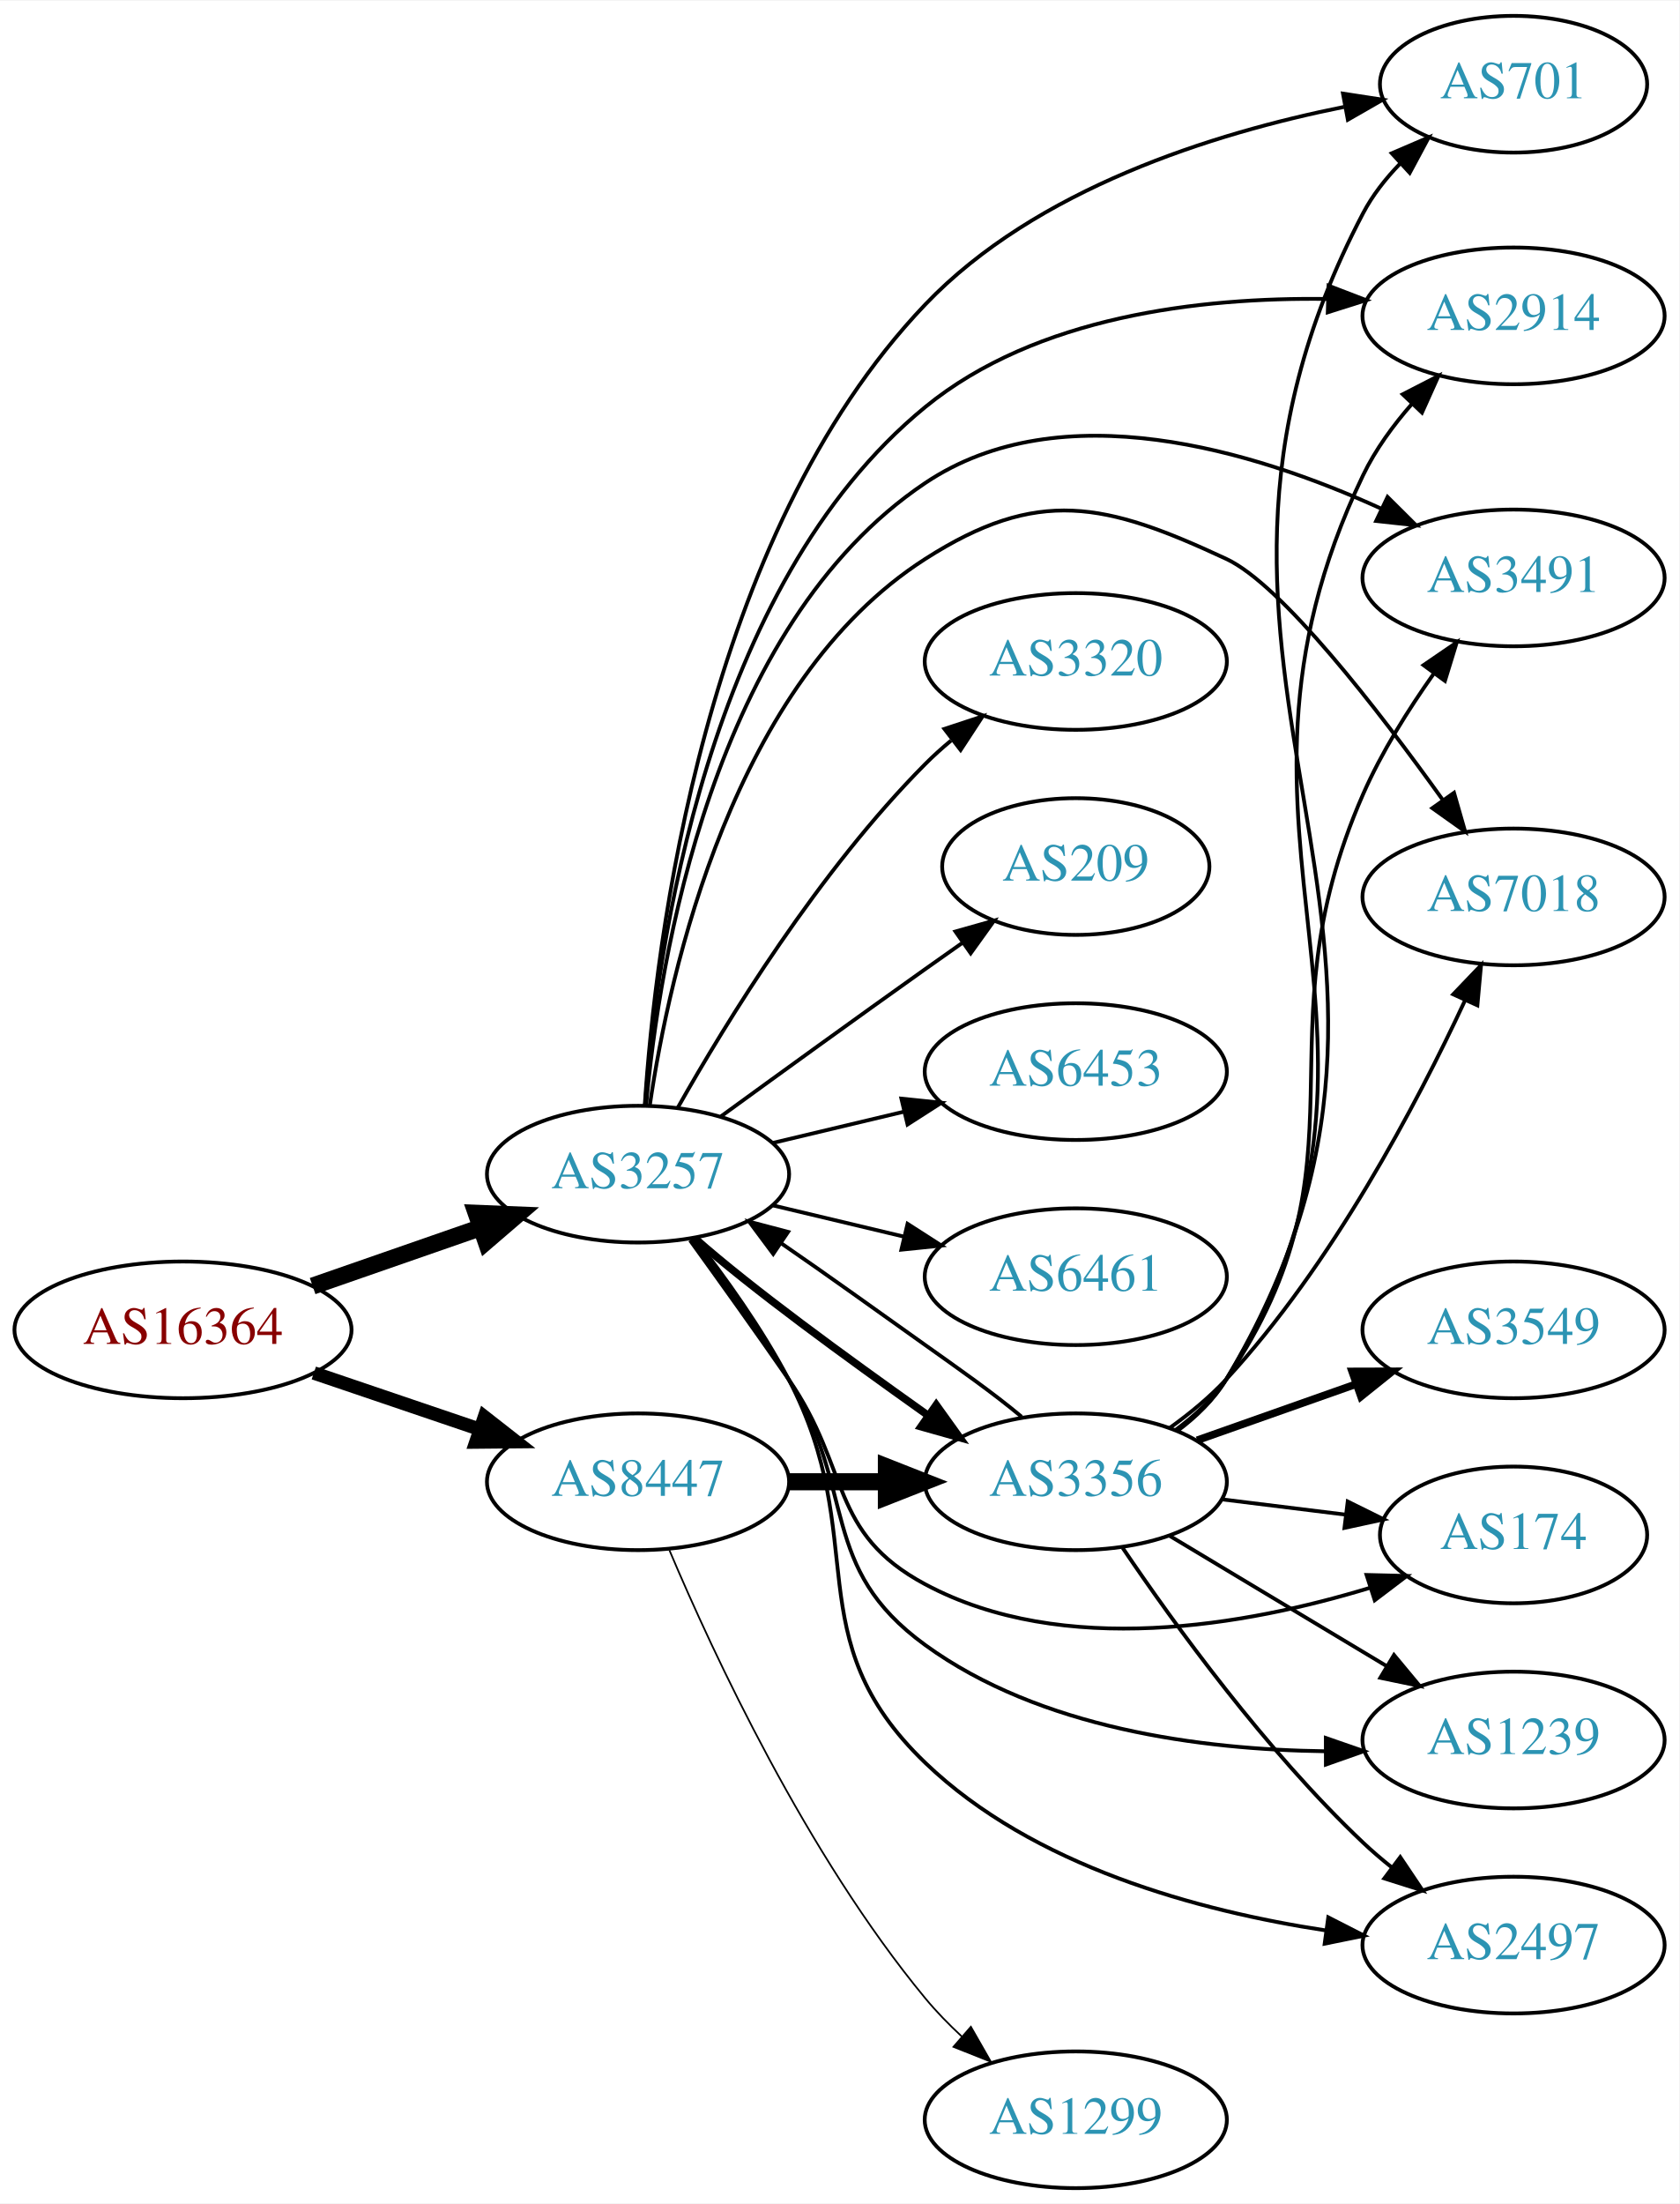
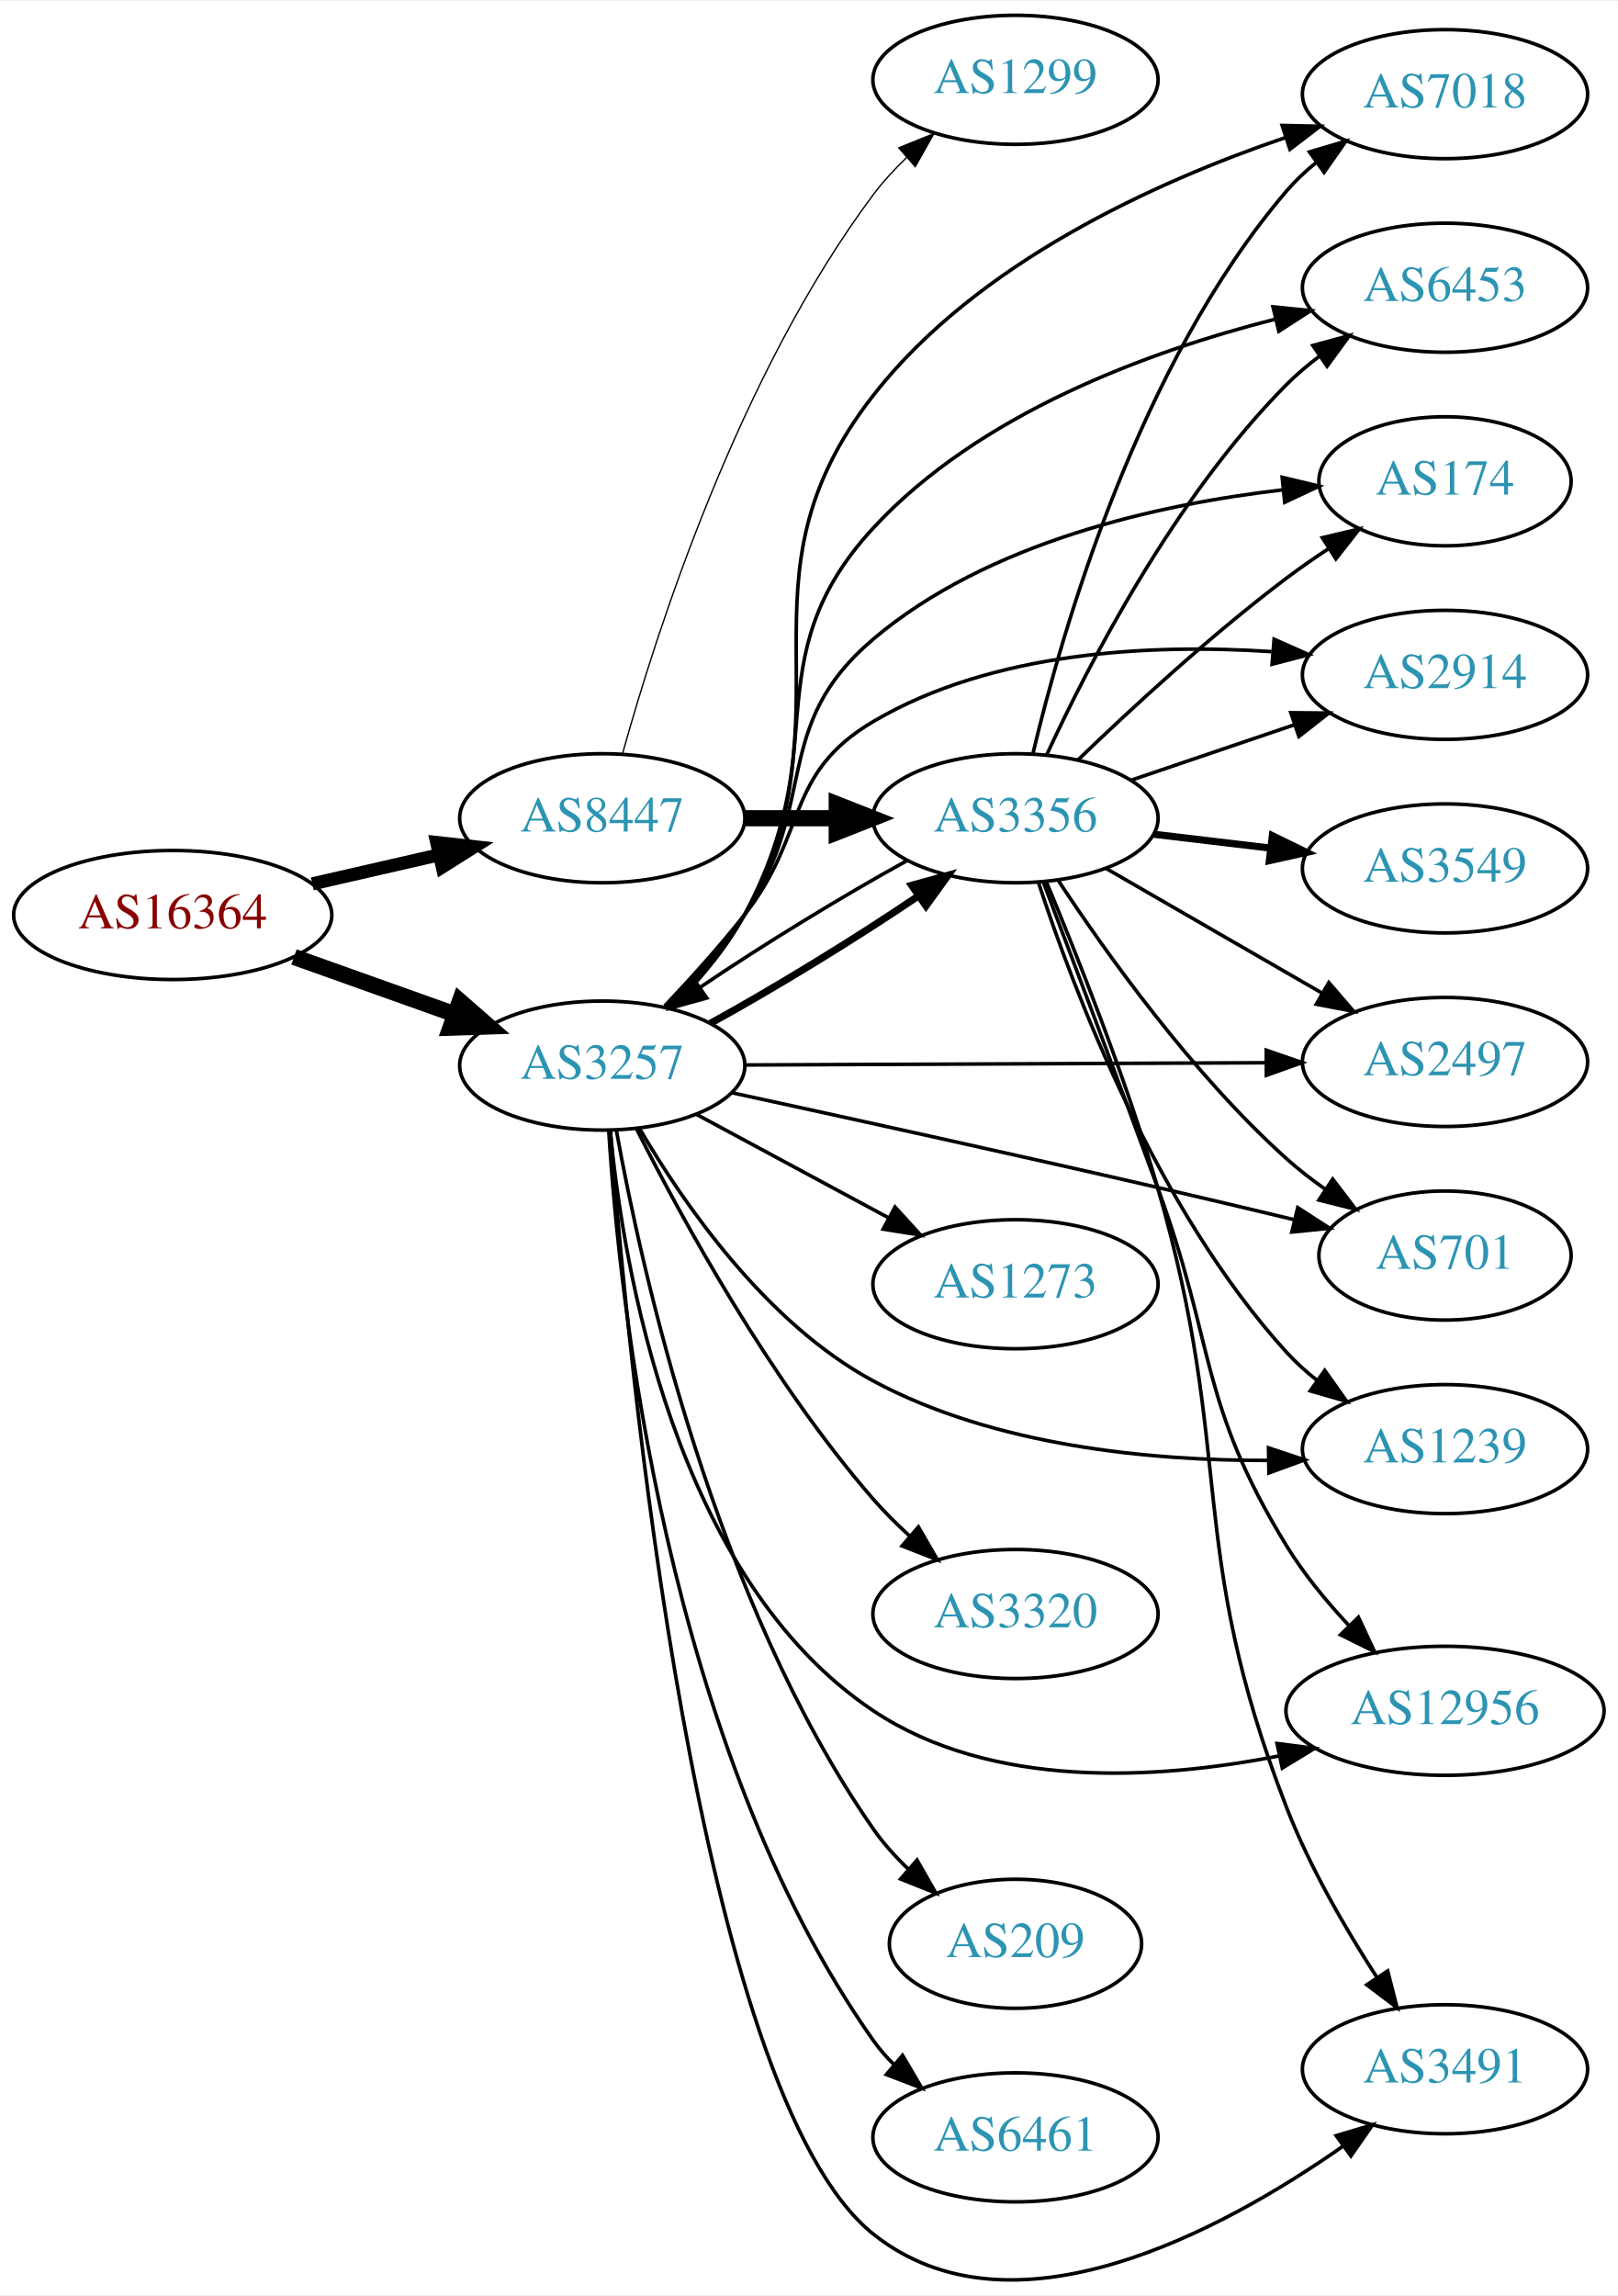
- <svg xmlns="http://www.w3.org/2000/svg" xmlns:xlink="http://www.w3.org/1999/xlink" width="442pt" height="580pt" viewBox="0.00 0.00 442.27 580.00">
-   <g id="graph0" class="graph" transform="scale(1 1) rotate(0) translate(4 576)">
-     <polygon fill="white" stroke="none" points="-4,4 -4,-576 438.271,-576 438.271,4 -4,4" />
+ <svg xmlns="http://www.w3.org/2000/svg" xmlns:xlink="http://www.w3.org/1999/xlink" width="451pt" height="640pt" viewBox="0.00 0.00 451.37 639.99">
+   <g id="graph0" class="graph" transform="scale(1 1) rotate(0) translate(4 635.995)">
+     <polygon fill="white" stroke="none" points="-4,4 -4,-635.995 447.37,-635.995 447.37,4 -4,4" />
    <g id="node1" class="node">
      <g id="a_node1">
        <a xlink:href="/asn/16364" xlink:title="AS16364 ~ Sony DADC Europe Limited [AT]">
-           <ellipse fill="#ffffff" stroke="black" cx="44.196" cy="-226" rx="44.393" ry="18" />
-           <text text-anchor="middle" x="44.196" y="-222.3" font-family="Times,serif" font-size="14.00" fill="#880000">AS16364</text>
+           <ellipse fill="#ffffff" stroke="black" cx="44.196" cy="-380.995" rx="44.393" ry="18" />
+           <text text-anchor="middle" x="44.196" y="-377.295" font-family="Times,serif" font-size="14.00" fill="#880000">AS16364</text>
        </a>
      </g>
    </g>
    <g id="node2" class="node">
      <g id="a_node2">
        <a xlink:href="/asn/3257" xlink:title="AS3257 ~ GTT [DE]">
-           <ellipse fill="#ffffff" stroke="black" cx="164.039" cy="-267" rx="39.794" ry="18" />
-           <text text-anchor="middle" x="164.039" y="-263.3" font-family="Times,serif" font-size="14.00" fill="#2c94b3">AS3257</text>
+           <ellipse fill="#ffffff" stroke="black" cx="164.039" cy="-338.995" rx="39.794" ry="18" />
+           <text text-anchor="middle" x="164.039" y="-335.295" font-family="Times,serif" font-size="14.00" fill="#2c94b3">AS3257</text>
        </a>
      </g>
    </g>
    <g id="edge1" class="edge">
-       <path fill="none" stroke="black" stroke-width="4.5" d="M78.335,-237.53C92.053,-242.302 108.092,-247.883 122.502,-252.896" />
-       <polygon fill="black" stroke="black" stroke-width="4.5" points="121.43,-256.692 132.168,-256.26 124.018,-249.255 121.43,-256.692" />
+       <path fill="none" stroke="black" stroke-width="4.5" d="M78.022,-369.295C91.855,-364.365 108.093,-358.578 122.651,-353.389" />
+       <polygon fill="black" stroke="black" stroke-width="4.5" points="124.313,-356.977 132.411,-349.911 121.669,-349.559 124.313,-356.977" />
    </g>
    <g id="node3" class="node">
      <g id="a_node3">
        <a xlink:href="/asn/8447" xlink:title="AS8447 ~ A1 Telekom Austria AG [AT]">
-           <ellipse fill="#ffffff" stroke="black" cx="164.039" cy="-186" rx="39.794" ry="18" />
-           <text text-anchor="middle" x="164.039" y="-182.3" font-family="Times,serif" font-size="14.00" fill="#2c94b3">AS8447</text>
+           <ellipse fill="#ffffff" stroke="black" cx="164.039" cy="-407.995" rx="39.794" ry="18" />
+           <text text-anchor="middle" x="164.039" y="-404.295" font-family="Times,serif" font-size="14.00" fill="#2c94b3">AS8447</text>
        </a>
      </g>
    </g>
    <g id="edge2" class="edge">
-       <path fill="none" stroke="black" stroke-width="3.536" d="M78.65,-214.645C92.251,-210.028 108.093,-204.651 122.354,-199.81" />
-       <polygon fill="black" stroke="black" stroke-width="3.536" points="123.583,-203.089 131.928,-196.56 121.333,-196.46 123.583,-203.089" />
+       <path fill="none" stroke="black" stroke-width="3.656" d="M83.131,-389.686C94.371,-392.262 106.784,-395.106 118.407,-397.769" />
+       <polygon fill="black" stroke="black" stroke-width="3.656" points="117.84,-401.23 128.369,-400.051 119.403,-394.406 117.84,-401.23" />
    </g>
    <g id="node4" class="node">
      <g id="a_node4">
        <a xlink:href="/asn/174" xlink:title="AS174 ~ Cogent Communications [US]">
-           <ellipse fill="#ffffff" stroke="black" cx="394.625" cy="-172" rx="35.194" ry="18" />
-           <text text-anchor="middle" x="394.625" y="-168.3" font-family="Times,serif" font-size="14.00" fill="#2c94b3">AS174</text>
+           <ellipse fill="#ffffff" stroke="black" cx="399.174" cy="-501.995" rx="35.194" ry="18" />
+           <text text-anchor="middle" x="399.174" y="-498.295" font-family="Times,serif" font-size="14.00" fill="#2c94b3">AS174</text>
        </a>
      </g>
    </g>
    <g id="edge3" class="edge">
-       <path fill="none" stroke="black" d="M177.718,-249.594C185.333,-239.063 195.166,-225.33 203.685,-213 220.081,-189.269 214.254,-172.61 239.685,-159 276.009,-139.56 324.167,-148.13 356.878,-158.095" />
-       <polygon fill="black" stroke="black" points="355.913,-161.461 366.504,-161.203 358.063,-154.8 355.913,-161.461" />
+       <path fill="none" stroke="black" d="M182.1,-355.162C189.336,-362.585 197.505,-371.777 203.685,-380.995 224.722,-412.374 210.843,-433.596 239.685,-457.995 271.693,-485.071 319.113,-495.563 353.742,-499.587" />
+       <polygon fill="black" stroke="black" points="353.743,-503.105 364.047,-500.639 354.454,-496.141 353.743,-503.105" />
    </g>
    <g id="node5" class="node">
      <g id="a_node5">
-         <a xlink:href="/asn/6453" xlink:title="AS6453 ~ TATA COMMUNICATIONS (AMERICA) INC [US]">
-           <ellipse fill="#ffffff" stroke="black" cx="279.332" cy="-294" rx="39.794" ry="18" />
-           <text text-anchor="middle" x="279.332" y="-290.3" font-family="Times,serif" font-size="14.00" fill="#2c94b3">AS6453</text>
+         <a xlink:href="/asn/2914" xlink:title="AS2914 ~ NTT America, Inc. [US]">
+           <ellipse fill="#ffffff" stroke="black" cx="399.174" cy="-447.995" rx="39.794" ry="18" />
+           <text text-anchor="middle" x="399.174" y="-444.295" font-family="Times,serif" font-size="14.00" fill="#2c94b3">AS2914</text>
        </a>
      </g>
    </g>
    <g id="edge4" class="edge">
-       <path fill="none" stroke="black" d="M199.646,-275.248C210.517,-277.838 222.671,-280.735 234.114,-283.462" />
-       <polygon fill="black" stroke="black" points="233.397,-286.889 243.936,-285.803 235.02,-280.08 233.397,-286.889" />
+       <path fill="none" stroke="black" d="M181.458,-355.628C188.575,-363.138 196.829,-372.268 203.685,-380.995 221.505,-403.677 214.832,-420.355 239.685,-434.995 273.063,-454.655 317.465,-456.669 350.778,-454.475" />
+       <polygon fill="black" stroke="black" points="351.493,-457.928 361.177,-453.631 350.927,-450.951 351.493,-457.928" />
    </g>
    <g id="node6" class="node">
      <g id="a_node6">
-         <a xlink:href="/asn/1239" xlink:title="AS1239 ~ Sprint [US]">
-           <ellipse fill="#ffffff" stroke="black" cx="394.625" cy="-118" rx="39.794" ry="18" />
-           <text text-anchor="middle" x="394.625" y="-114.3" font-family="Times,serif" font-size="14.00" fill="#2c94b3">AS1239</text>
+         <a xlink:href="/asn/3356" xlink:title="AS3356 ~ Level 3 Parent, LLC [US]">
+           <ellipse fill="#ffffff" stroke="black" cx="279.332" cy="-407.995" rx="39.794" ry="18" />
+           <text text-anchor="middle" x="279.332" y="-404.295" font-family="Times,serif" font-size="14.00" fill="#2c94b3">AS3356</text>
        </a>
      </g>
    </g>
    <g id="edge5" class="edge">
-       <path fill="none" stroke="black" d="M178.234,-249.929C186.032,-239.517 195.876,-225.792 203.685,-213 221.914,-183.14 211.384,-163.565 239.685,-143 269.925,-121.026 312.32,-115.482 344.964,-115.038" />
-       <polygon fill="black" stroke="black" points="345.186,-118.538 355.193,-115.058 345.2,-111.538 345.186,-118.538" />
+       <path fill="none" stroke="black" stroke-width="2" d="M194.214,-350.776C212.08,-360.582 234.756,-374.455 252.061,-386.195" />
+       <polygon fill="black" stroke="black" stroke-width="2" points="250.358,-389.273 260.567,-392.107 254.353,-383.525 250.358,-389.273" />
    </g>
    <g id="node7" class="node">
      <g id="a_node7">
        <a xlink:href="/asn/2497" xlink:title="AS2497 ~ Internet Initiative Japan Inc. [JP]">
-           <ellipse fill="#ffffff" stroke="black" cx="394.625" cy="-64" rx="39.794" ry="18" />
-           <text text-anchor="middle" x="394.625" y="-60.3" font-family="Times,serif" font-size="14.00" fill="#2c94b3">AS2497</text>
+           <ellipse fill="#ffffff" stroke="black" cx="399.174" cy="-339.995" rx="39.794" ry="18" />
+           <text text-anchor="middle" x="399.174" y="-336.295" font-family="Times,serif" font-size="14.00" fill="#2c94b3">AS2497</text>
        </a>
      </g>
    </g>
    <g id="edge6" class="edge">
-       <path fill="none" stroke="black" d="M178.862,-250.285C186.883,-239.999 196.741,-226.281 203.685,-213 225.767,-170.769 205.318,-145.014 239.685,-112 268.044,-84.757 311.629,-72.96 345.193,-67.859" />
-       <polygon fill="black" stroke="black" points="345.827,-71.305 355.26,-66.482 344.877,-64.37 345.827,-71.305" />
+       <path fill="none" stroke="black" d="M203.798,-339.161C243.714,-339.332 306.032,-339.6 349.304,-339.785" />
+       <polygon fill="black" stroke="black" points="349.307,-343.285 359.322,-339.828 349.337,-336.285 349.307,-343.285" />
    </g>
    <g id="node8" class="node">
      <g id="a_node8">
-         <a xlink:href="/asn/3356" xlink:title="AS3356 ~ Level 3 Parent, LLC [US]">
-           <ellipse fill="#ffffff" stroke="black" cx="279.332" cy="-186" rx="39.794" ry="18" />
-           <text text-anchor="middle" x="279.332" y="-182.3" font-family="Times,serif" font-size="14.00" fill="#2c94b3">AS3356</text>
+         <a xlink:href="/asn/12956" xlink:title="AS12956 ~ TELXIUS [ES]">
+           <ellipse fill="#ffffff" stroke="black" cx="399.174" cy="-158.995" rx="44.393" ry="18" />
+           <text text-anchor="middle" x="399.174" y="-155.295" font-family="Times,serif" font-size="14.00" fill="#2c94b3">AS12956</text>
        </a>
      </g>
    </g>
    <g id="edge7" class="edge">
-       <path fill="none" stroke="black" stroke-width="2" d="M179.022,-250.103C193.984,-236.868 218.436,-219.107 239.685,-204 239.96,-203.804 240.237,-203.608 240.514,-203.411" />
-       <polygon fill="black" stroke="black" stroke-width="2" points="242.576,-206.24 248.756,-197.634 238.559,-200.508 242.576,-206.24" />
+       <path fill="none" stroke="black" d="M166.247,-320.906C169.863,-283.089 184.122,-196.104 239.685,-158.995 272.656,-136.974 318.723,-139.743 352.697,-146.371" />
+       <polygon fill="black" stroke="black" points="352.315,-149.868 362.825,-148.529 353.774,-143.022 352.315,-149.868" />
    </g>
    <g id="node9" class="node">
      <g id="a_node9">
-         <a xlink:href="/asn/6461" xlink:title="AS6461 ~ Zayo Bandwidth [US]">
-           <ellipse fill="#ffffff" stroke="black" cx="279.332" cy="-240" rx="39.794" ry="18" />
-           <text text-anchor="middle" x="279.332" y="-236.3" font-family="Times,serif" font-size="14.00" fill="#2c94b3">AS6461</text>
+         <a xlink:href="/asn/3491" xlink:title="AS3491 ~ PCCW Global, Inc. [US]">
+           <ellipse fill="#ffffff" stroke="black" cx="399.174" cy="-58.995" rx="39.794" ry="18" />
+           <text text-anchor="middle" x="399.174" y="-55.295" font-family="Times,serif" font-size="14.00" fill="#2c94b3">AS3491</text>
        </a>
      </g>
    </g>
    <g id="edge8" class="edge">
-       <path fill="none" stroke="black" d="M199.646,-258.752C210.517,-256.162 222.671,-253.265 234.114,-250.538" />
-       <polygon fill="black" stroke="black" points="235.02,-253.92 243.936,-248.197 233.397,-247.111 235.02,-253.92" />
+       <path fill="none" stroke="black" d="M166.311,-320.904C171.128,-258.242 190.532,-52.165 239.685,-12.995 278.312,17.787 336.786,-13.748 370.861,-37.63" />
+       <polygon fill="black" stroke="black" points="368.817,-40.471 378.971,-43.494 372.918,-34.798 368.817,-40.471" />
    </g>
    <g id="node10" class="node">
      <g id="a_node10">
-         <a xlink:href="/asn/701" xlink:title="AS701 ~ UUNET [US]">
-           <ellipse fill="#ffffff" stroke="black" cx="394.625" cy="-554" rx="35.194" ry="18" />
-           <text text-anchor="middle" x="394.625" y="-550.3" font-family="Times,serif" font-size="14.00" fill="#2c94b3">AS701</text>
+         <a xlink:href="/asn/7018" xlink:title="AS7018 ~ AT&amp;T Services, Inc. [US]">
+           <ellipse fill="#ffffff" stroke="black" cx="399.174" cy="-609.995" rx="39.794" ry="18" />
+           <text text-anchor="middle" x="399.174" y="-606.295" font-family="Times,serif" font-size="14.00" fill="#2c94b3">AS7018</text>
        </a>
      </g>
    </g>
    <g id="edge9" class="edge">
-       <path fill="none" stroke="black" d="M165.811,-285.118C168.587,-327.659 181.323,-434.937 239.685,-496 268.834,-526.498 315.6,-541.111 349.945,-548.017" />
-       <polygon fill="black" stroke="black" points="349.701,-551.532 360.172,-549.922 350.982,-544.65 349.701,-551.532" />
+       <path fill="none" stroke="black" d="M183.372,-355.029C190.659,-362.292 198.521,-371.396 203.685,-380.995 235.146,-439.47 198.796,-473.677 239.685,-525.995 268.607,-563.001 318.461,-585.558 354.544,-597.848" />
+       <polygon fill="black" stroke="black" points="353.734,-601.266 364.327,-601.045 355.909,-594.612 353.734,-601.266" />
    </g>
    <g id="node11" class="node">
      <g id="a_node11">
-         <a xlink:href="/asn/2914" xlink:title="AS2914 ~ NTT America, Inc. [US]">
-           <ellipse fill="#ffffff" stroke="black" cx="394.625" cy="-493" rx="39.794" ry="18" />
-           <text text-anchor="middle" x="394.625" y="-489.3" font-family="Times,serif" font-size="14.00" fill="#2c94b3">AS2914</text>
+         <a xlink:href="/asn/1273" xlink:title="AS1273 ~ Vodafone Group PLC [EU]">
+           <ellipse fill="#ffffff" stroke="black" cx="279.332" cy="-277.995" rx="39.794" ry="18" />
+           <text text-anchor="middle" x="279.332" y="-274.295" font-family="Times,serif" font-size="14.00" fill="#2c94b3">AS1273</text>
        </a>
      </g>
    </g>
    <g id="edge10" class="edge">
-       <path fill="none" stroke="black" d="M165.906,-285.273C168.871,-325.476 181.958,-421.767 239.685,-469 268.964,-492.956 312.2,-497.9 345.402,-497.455" />
-       <polygon fill="black" stroke="black" points="345.911,-500.941 355.799,-497.138 345.697,-493.944 345.911,-500.941" />
+       <path fill="none" stroke="black" d="M190.182,-325.457C205.913,-316.987 226.397,-305.958 243.659,-296.664" />
+       <polygon fill="black" stroke="black" points="245.721,-299.528 252.867,-291.706 242.403,-293.365 245.721,-299.528" />
    </g>
    <g id="node12" class="node">
      <g id="a_node12">
-         <a xlink:href="/asn/3491" xlink:title="AS3491 ~ PCCW Global, Inc. [US]">
-           <ellipse fill="#ffffff" stroke="black" cx="394.625" cy="-424" rx="39.794" ry="18" />
-           <text text-anchor="middle" x="394.625" y="-420.3" font-family="Times,serif" font-size="14.00" fill="#2c94b3">AS3491</text>
+         <a xlink:href="/asn/701" xlink:title="AS701 ~ UUNET [US]">
+           <ellipse fill="#ffffff" stroke="black" cx="399.174" cy="-285.995" rx="35.194" ry="18" />
+           <text text-anchor="middle" x="399.174" y="-282.295" font-family="Times,serif" font-size="14.00" fill="#2c94b3">AS701</text>
        </a>
      </g>
    </g>
    <g id="edge11" class="edge">
-       <path fill="none" stroke="black" d="M166.149,-284.993C169.584,-323.059 183.526,-411.335 239.685,-449 275.501,-473.022 326.34,-457.474 359.643,-442.297" />
-       <polygon fill="black" stroke="black" points="361.443,-445.316 368.962,-437.851 358.429,-438.998 361.443,-445.316" />
+       <path fill="none" stroke="black" d="M200.235,-331.411C231.462,-324.637 278.305,-314.365 318.978,-304.995 331.357,-302.143 344.802,-298.953 357.039,-296.013" />
+       <polygon fill="black" stroke="black" points="358.084,-299.361 366.985,-293.615 356.443,-292.556 358.084,-299.361" />
    </g>
    <g id="node13" class="node">
      <g id="a_node13">
-         <a xlink:href="/asn/7018" xlink:title="AS7018 ~ AT&amp;T Services, Inc. [US]">
-           <ellipse fill="#ffffff" stroke="black" cx="394.625" cy="-340" rx="39.794" ry="18" />
-           <text text-anchor="middle" x="394.625" y="-336.3" font-family="Times,serif" font-size="14.00" fill="#2c94b3">AS7018</text>
+         <a xlink:href="/asn/6453" xlink:title="AS6453 ~ TATA COMMUNICATIONS (AMERICA) INC [US]">
+           <ellipse fill="#ffffff" stroke="black" cx="399.174" cy="-555.995" rx="39.794" ry="18" />
+           <text text-anchor="middle" x="399.174" y="-552.295" font-family="Times,serif" font-size="14.00" fill="#2c94b3">AS6453</text>
        </a>
      </g>
    </g>
    <g id="edge12" class="edge">
-       <path fill="none" stroke="black" d="M167.15,-285.203C172.311,-320.276 189.091,-396.606 239.685,-429 269.364,-448.003 287.04,-443.897 318.978,-429 333.546,-422.205 358.918,-389.358 375.989,-365.542" />
-       <polygon fill="black" stroke="black" points="378.944,-367.425 381.867,-357.241 373.231,-363.379 378.944,-367.425" />
+       <path fill="none" stroke="black" d="M183.009,-355.234C190.235,-362.531 198.149,-371.606 203.685,-380.995 229.385,-424.578 205.334,-451.846 239.685,-488.995 269.22,-520.935 316.438,-538.217 351.665,-547.183" />
+       <polygon fill="black" stroke="black" points="351.176,-550.665 361.717,-549.6 352.813,-543.859 351.176,-550.665" />
    </g>
    <g id="node14" class="node">
      <g id="a_node14">
-         <a xlink:href="/asn/3320" xlink:title="AS3320 ~ DTAG [DE]">
-           <ellipse fill="#ffffff" stroke="black" cx="279.332" cy="-402" rx="39.794" ry="18" />
-           <text text-anchor="middle" x="279.332" y="-398.3" font-family="Times,serif" font-size="14.00" fill="#2c94b3">AS3320</text>
+         <a xlink:href="/asn/209" xlink:title="AS209 ~ CenturyLink Communications, LLC [US]">
+           <ellipse fill="#ffffff" stroke="black" cx="279.332" cy="-93.995" rx="35.194" ry="18" />
+           <text text-anchor="middle" x="279.332" y="-90.295" font-family="Times,serif" font-size="14.00" fill="#2c94b3">AS209</text>
        </a>
      </g>
    </g>
    <g id="edge13" class="edge">
-       <path fill="none" stroke="black" d="M174.498,-284.49C187.28,-307.096 211.712,-346.886 239.685,-375 241.796,-377.121 244.092,-379.188 246.477,-381.171" />
-       <polygon fill="black" stroke="black" points="244.73,-384.242 254.793,-387.556 248.993,-378.69 244.73,-384.242" />
+       <path fill="none" stroke="black" d="M167.971,-320.954C174.945,-282.265 195.358,-189.67 239.685,-125.995 242.463,-122.005 245.866,-118.233 249.491,-114.775" />
+       <polygon fill="black" stroke="black" points="251.863,-117.35 257.111,-108.146 247.269,-112.069 251.863,-117.35" />
    </g>
    <g id="node15" class="node">
      <g id="a_node15">
-         <a xlink:href="/asn/209" xlink:title="AS209 ~ CenturyLink Communications, LLC [US]">
-           <ellipse fill="#ffffff" stroke="black" cx="279.332" cy="-348" rx="35.194" ry="18" />
-           <text text-anchor="middle" x="279.332" y="-344.3" font-family="Times,serif" font-size="14.00" fill="#2c94b3">AS209</text>
+         <a xlink:href="/asn/3320" xlink:title="AS3320 ~ DTAG [DE]">
+           <ellipse fill="#ffffff" stroke="black" cx="279.332" cy="-185.995" rx="39.794" ry="18" />
+           <text text-anchor="middle" x="279.332" y="-182.295" font-family="Times,serif" font-size="14.00" fill="#2c94b3">AS3320</text>
        </a>
      </g>
    </g>
    <g id="edge14" class="edge">
-       <path fill="none" stroke="black" d="M185.887,-282.222C200.821,-293.091 221.435,-308.025 239.685,-321 242.895,-323.282 246.264,-325.661 249.619,-328.018" />
-       <polygon fill="black" stroke="black" points="247.631,-330.899 257.83,-333.77 251.647,-325.166 247.631,-330.899" />
-     </g>
-     <g id="edge24" class="edge">
-       <path fill="none" stroke="black" stroke-width="4.5" d="M203.711,-186C211.914,-186 220.678,-186 229.21,-186" />
-       <polygon fill="black" stroke="black" stroke-width="4.5" points="229.449,-189.938 239.449,-186 229.449,-182.063 229.449,-189.938" />
+       <path fill="none" stroke="black" d="M173.574,-321.373C186.024,-296.692 210.848,-251.142 239.685,-217.995 242.726,-214.499 246.172,-211.075 249.723,-207.843" />
+       <polygon fill="black" stroke="black" points="252.242,-210.293 257.548,-201.123 247.681,-204.983 252.242,-210.293" />
+     </g>
+     <g id="node16" class="node">
+       <g id="a_node16">
+         <a xlink:href="/asn/6461" xlink:title="AS6461 ~ Zayo Bandwidth [US]">
+           <ellipse fill="#ffffff" stroke="black" cx="279.332" cy="-39.995" rx="39.794" ry="18" />
+           <text text-anchor="middle" x="279.332" y="-36.295" font-family="Times,serif" font-size="14.00" fill="#2c94b3">AS6461</text>
+         </a>
+       </g>
+     </g>
+     <g id="edge15" class="edge">
+       <path fill="none" stroke="black" d="M165.856,-320.677C168.761,-274.097 181.815,-149.02 239.685,-66.995 241.366,-64.612 243.327,-62.37 245.459,-60.275" />
+       <polygon fill="black" stroke="black" points="247.823,-62.86 253.2,-53.73 243.303,-57.514 247.823,-62.86" />
    </g>
    <g id="node17" class="node">
      <g id="a_node17">
+         <a xlink:href="/asn/1239" xlink:title="AS1239 ~ Sprint [US]">
+           <ellipse fill="#ffffff" stroke="black" cx="399.174" cy="-231.995" rx="39.794" ry="18" />
+           <text text-anchor="middle" x="399.174" y="-228.295" font-family="Times,serif" font-size="14.00" fill="#2c94b3">AS1239</text>
+         </a>
+       </g>
+     </g>
+     <g id="edge16" class="edge">
+       <path fill="none" stroke="black" d="M174.495,-321.334C186.613,-300.637 209.688,-267.123 239.685,-250.995 273.383,-232.877 316.829,-228.775 349.709,-228.841" />
+       <polygon fill="black" stroke="black" points="349.935,-232.344 359.987,-228.996 350.041,-225.345 349.935,-232.344" />
+     </g>
+     <g id="edge28" class="edge">
+       <path fill="none" stroke="black" stroke-width="4.5" d="M203.711,-407.995C211.914,-407.995 220.678,-407.995 229.21,-407.995" />
+       <polygon fill="black" stroke="black" stroke-width="4.5" points="229.449,-411.932 239.449,-407.995 229.449,-404.057 229.449,-411.932" />
+     </g>
+     <g id="node19" class="node">
+       <g id="a_node19">
        <a xlink:href="/asn/1299" xlink:title="AS1299 ~ Telia Carrier [EU]">
-           <ellipse fill="#ffffff" stroke="black" cx="279.332" cy="-18" rx="39.794" ry="18" />
-           <text text-anchor="middle" x="279.332" y="-14.3" font-family="Times,serif" font-size="14.00" fill="#2c94b3">AS1299</text>
-         </a>
-       </g>
+           <ellipse fill="#ffffff" stroke="black" cx="279.332" cy="-613.995" rx="39.794" ry="18" />
+           <text text-anchor="middle" x="279.332" y="-610.295" font-family="Times,serif" font-size="14.00" fill="#2c94b3">AS1299</text>
+         </a>
+       </g>
+     </g>
+     <g id="edge29" class="edge">
+       <path fill="none" stroke="black" stroke-width="0.375" d="M169.686,-425.966C178.915,-459.229 201.981,-531.589 239.685,-581.995 242.4,-585.624 245.608,-589.1 248.996,-592.335" />
+       <polygon fill="black" stroke="black" stroke-width="0.375" points="246.757,-595.027 256.58,-598.998 251.377,-589.769 246.757,-595.027" />
+     </g>
+     <g id="edge22" class="edge">
+       <path fill="none" stroke="black" d="M248.992,-396.124C231.207,-386.353 208.7,-372.583 191.468,-360.903" />
+       <polygon fill="black" stroke="black" points="193.201,-357.845 182.99,-355.017 189.209,-363.595 193.201,-357.845" />
+     </g>
+     <g id="edge18" class="edge">
+       <path fill="none" stroke="black" d="M296.809,-424.304C311.477,-438.444 333.827,-459.08 354.978,-474.995 358.655,-477.761 362.622,-480.519 366.608,-483.156" />
+       <polygon fill="black" stroke="black" points="364.954,-486.253 375.264,-488.696 368.728,-480.357 364.954,-486.253" />
+     </g>
+     <g id="edge21" class="edge">
+       <path fill="none" stroke="black" d="M311.602,-418.609C325.585,-423.356 342.256,-429.014 357.218,-434.093" />
+       <polygon fill="black" stroke="black" points="356.163,-437.431 366.758,-437.331 358.413,-430.802 356.163,-437.431" />
+     </g>
+     <g id="edge19" class="edge">
+       <path fill="none" stroke="black" d="M304.463,-394.07C321.902,-384.007 345.676,-370.288 364.914,-359.187" />
+       <polygon fill="black" stroke="black" points="366.758,-362.164 373.67,-354.135 363.259,-356.101 366.758,-362.164" />
+     </g>
+     <g id="edge27" class="edge">
+       <path fill="none" stroke="black" d="M287.107,-390.159C294.88,-369.642 307.974,-334.932 318.978,-304.995 335.275,-260.659 330.298,-245.271 354.978,-204.995 359.75,-197.207 365.996,-189.612 372.249,-182.912" />
+       <polygon fill="black" stroke="black" points="375.012,-185.093 379.505,-175.498 370.009,-180.196 375.012,-185.093" />
+     </g>
+     <g id="edge24" class="edge">
+       <path fill="none" stroke="black" d="M287.878,-390.412C296.359,-370.128 310.1,-335.63 318.978,-304.995 340.837,-229.562 326.597,-205.223 354.978,-131.995 361.439,-115.324 371.487,-98.048 380.266,-84.489" />
+       <polygon fill="black" stroke="black" points="383.182,-86.425 385.802,-76.159 377.352,-82.55 383.182,-86.425" />
+     </g>
+     <g id="edge26" class="edge">
+       <path fill="none" stroke="black" d="M284.202,-426.037C292.265,-460.075 313.645,-534.679 354.978,-582.995 357.421,-585.851 360.244,-588.503 363.253,-590.94" />
+       <polygon fill="black" stroke="black" points="361.355,-593.886 371.518,-596.88 365.441,-588.202 361.355,-593.886" />
+     </g>
+     <g id="edge20" class="edge">
+       <path fill="none" stroke="black" d="M291.197,-390.743C304.52,-370.495 328.604,-336.68 354.978,-312.995 358.326,-309.989 362.049,-307.111 365.866,-304.429" />
+       <polygon fill="black" stroke="black" points="367.837,-307.322 374.263,-298.899 363.986,-301.476 367.837,-307.322" />
+     </g>
+     <g id="edge23" class="edge">
+       <path fill="none" stroke="black" d="M288.075,-425.746C299.744,-450.988 323.829,-497.662 354.978,-528.995 357.774,-531.807 360.916,-534.463 364.197,-536.93" />
+       <polygon fill="black" stroke="black" points="362.299,-539.873 372.521,-542.658 366.267,-534.106 362.299,-539.873" />
    </g>
    <g id="edge25" class="edge">
-       <path fill="none" stroke="black" stroke-width="0.45" d="M172.317,-167.951C183.904,-140.585 208.46,-87.788 239.685,-50 242.572,-46.506 245.882,-43.111 249.324,-39.918" />
-       <polygon fill="black" stroke="black" stroke-width="0.45" points="251.699,-42.491 256.956,-33.292 247.11,-37.205 251.699,-42.491" />
-     </g>
-     <g id="edge21" class="edge">
-       <path fill="none" stroke="black" d="M265.058,-203.12C257.584,-209.39 248.09,-216.024 239.685,-222 227.307,-230.8 213.842,-240.501 201.799,-248.765" />
-       <polygon fill="black" stroke="black" points="199.644,-245.997 193.317,-254.495 203.562,-251.797 199.644,-245.997" />
-     </g>
-     <g id="edge19" class="edge">
-       <path fill="none" stroke="black" d="M317.742,-181.377C328.194,-180.085 339.638,-178.671 350.397,-177.342" />
-       <polygon fill="black" stroke="black" points="350.952,-180.8 360.447,-176.1 350.094,-173.853 350.952,-180.8" />
-     </g>
-     <g id="edge22" class="edge">
-       <path fill="none" stroke="black" d="M304.082,-171.745C320.698,-161.771 343.094,-148.329 361.331,-137.383" />
-       <polygon fill="black" stroke="black" points="363.133,-140.384 369.906,-132.236 359.531,-134.382 363.133,-140.384" />
+       <path fill="none" stroke="black" d="M285.741,-390.078C295.519,-360.07 318.564,-299.011 354.978,-258.995 357.508,-256.215 360.388,-253.614 363.433,-251.209" />
+       <polygon fill="black" stroke="black" points="365.615,-253.952 371.749,-245.313 361.567,-248.241 365.615,-253.952" />
+     </g>
+     <g id="node18" class="node">
+       <g id="a_node18">
+         <a xlink:href="/asn/3549" xlink:title="AS3549 ~ Level 3 Parent, LLC [US]">
+           <ellipse fill="#ffffff" stroke="black" cx="399.174" cy="-393.995" rx="39.794" ry="18" />
+           <text text-anchor="middle" x="399.174" y="-390.295" font-family="Times,serif" font-size="14.00" fill="#2c94b3">AS3549</text>
+         </a>
+       </g>
    </g>
    <g id="edge17" class="edge">
-       <path fill="none" stroke="black" d="M291.651,-168.622C305.225,-148.556 329.371,-115.208 354.978,-91 357.357,-88.751 359.936,-86.546 362.595,-84.425" />
-       <polygon fill="black" stroke="black" points="364.785,-87.157 370.688,-78.36 360.587,-81.556 364.785,-87.157" />
-     </g>
-     <g id="edge16" class="edge">
-       <path fill="none" stroke="black" d="M306.048,-199.356C311.083,-203.112 315.786,-207.661 318.978,-213 389.475,-330.912 291.174,-398.336 354.978,-520 357.457,-524.726 360.882,-529.098 364.677,-533.023" />
-       <polygon fill="black" stroke="black" points="362.545,-535.816 372.28,-539.996 367.277,-530.657 362.545,-535.816" />
-     </g>
-     <g id="edge20" class="edge">
-       <path fill="none" stroke="black" d="M305.916,-199.436C310.958,-203.188 315.697,-207.715 318.978,-213 375.401,-303.892 308.736,-354.529 354.978,-451 358.217,-457.757 362.915,-464.188 367.927,-469.894" />
-       <polygon fill="black" stroke="black" points="365.428,-472.345 374.849,-477.19 370.506,-467.527 365.428,-472.345" />
-     </g>
-     <g id="edge23" class="edge">
-       <path fill="none" stroke="black" d="M305.609,-199.635C310.667,-203.378 315.49,-207.85 318.978,-213 358.394,-271.198 326.784,-302.613 354.978,-367 359.825,-378.068 366.868,-389.281 373.617,-398.799" />
-       <polygon fill="black" stroke="black" points="370.915,-401.032 379.662,-407.011 376.553,-396.883 370.915,-401.032" />
-     </g>
-     <g id="edge18" class="edge">
-       <path fill="none" stroke="black" d="M304.116,-200.209C309.364,-203.975 314.644,-208.312 318.978,-213 346.811,-243.106 369.057,-285.309 381.8,-312.653" />
-       <polygon fill="black" stroke="black" points="378.728,-314.353 386.057,-322.004 385.099,-311.453 378.728,-314.353" />
-     </g>
-     <g id="node16" class="node">
-       <g id="a_node16">
-         <a xlink:href="/asn/3549" xlink:title="AS3549 ~ Level 3 Parent, LLC [US]">
-           <ellipse fill="#ffffff" stroke="black" cx="394.625" cy="-226" rx="39.794" ry="18" />
-           <text text-anchor="middle" x="394.625" y="-222.3" font-family="Times,serif" font-size="14.00" fill="#2c94b3">AS3549</text>
-         </a>
-       </g>
-     </g>
-     <g id="edge15" class="edge">
-       <path fill="none" stroke="black" stroke-width="2" d="M311.289,-196.93C324.153,-201.472 339.259,-206.805 352.995,-211.655" />
-       <polygon fill="black" stroke="black" stroke-width="2" points="352.109,-215.054 362.704,-215.083 354.44,-208.453 352.109,-215.054" />
+       <path fill="none" stroke="black" stroke-width="2" d="M317.942,-403.527C328.253,-402.302 339.57,-400.957 350.37,-399.674" />
+       <polygon fill="black" stroke="black" stroke-width="2" points="351,-403.124 360.517,-398.469 350.174,-396.173 351,-403.124" />
    </g>
  </g>
</svg>
